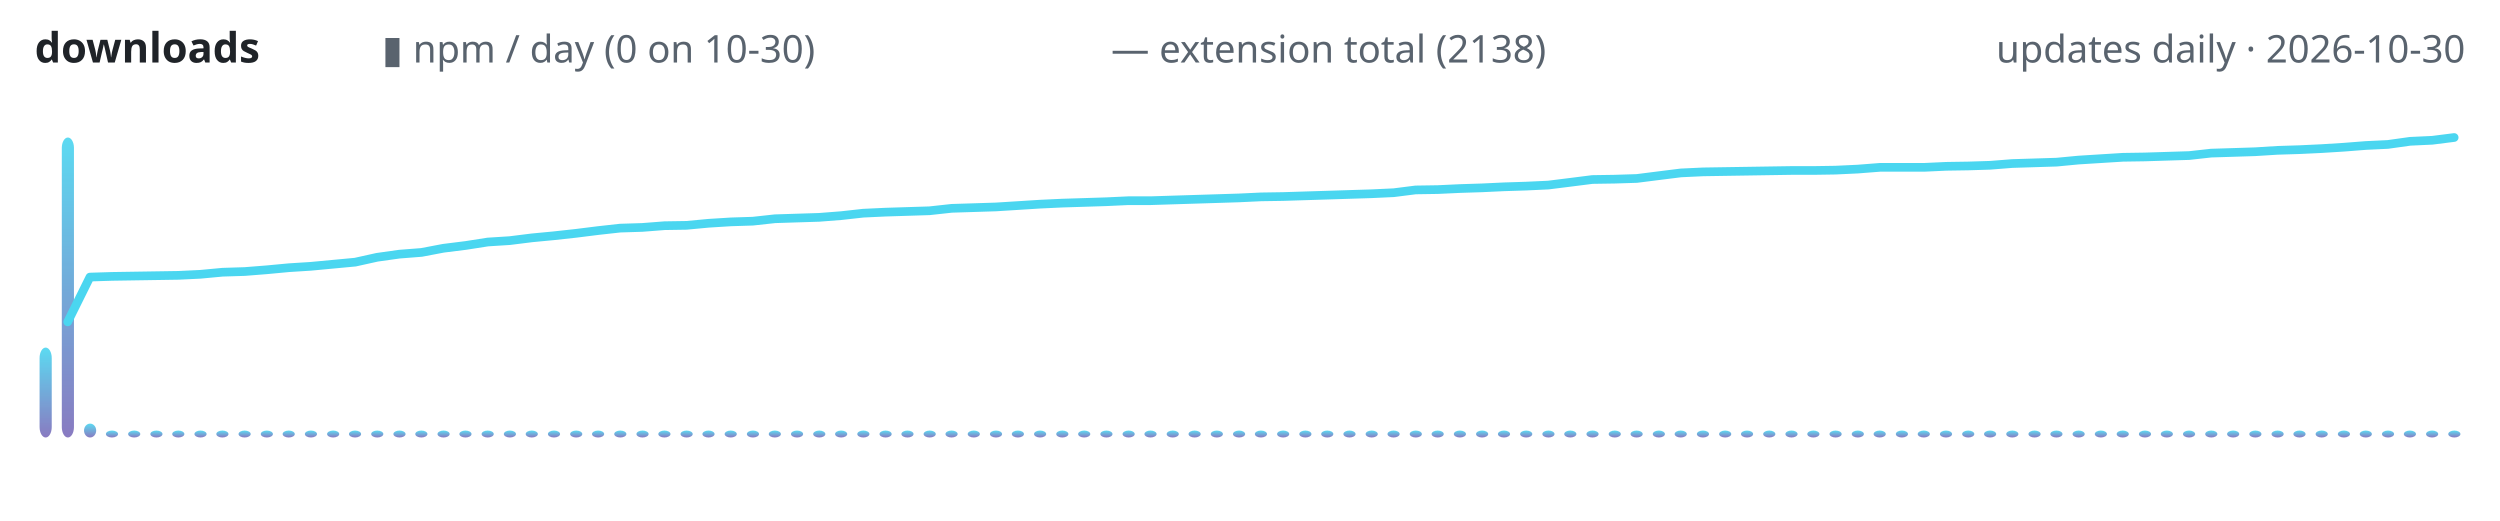
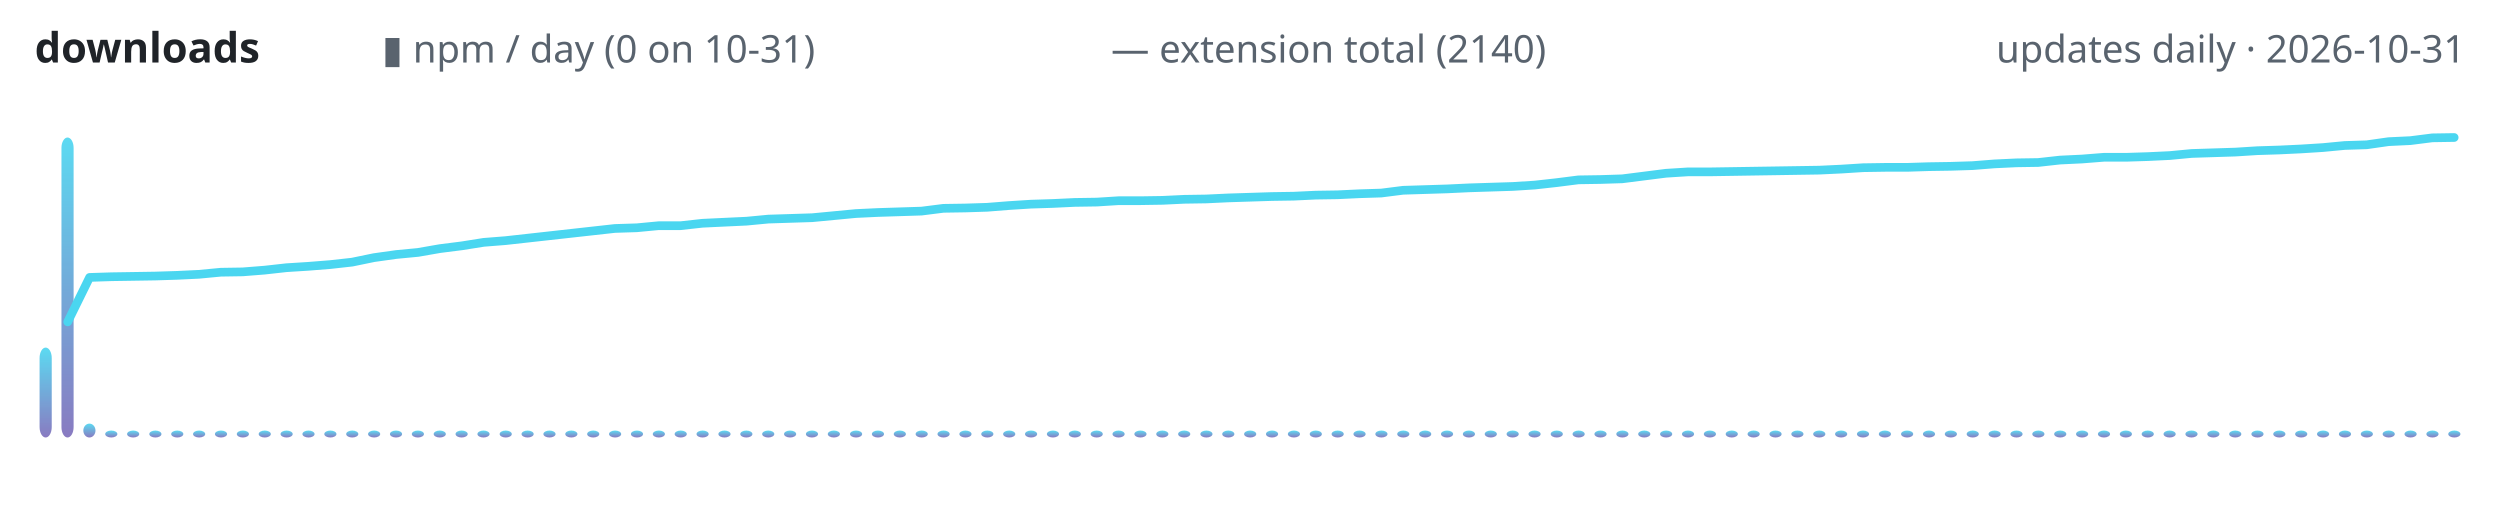
<svg xmlns="http://www.w3.org/2000/svg" width="720" height="150" viewBox="0 0 720 150" role="img" aria-label="lodestone downloads over time">
  <defs>
    <linearGradient id="g" x1="0" y1="1" x2="0" y2="0">
      <stop offset="0" stop-color="#7c6cba" />
      <stop offset="1" stop-color="#4ad6f0" />
    </linearGradient>
  </defs>
  <text x="10" y="18" font-family="ui-sans-serif,system-ui,sans-serif" font-size="12" font-weight="600" fill="#1f2328" text-anchor="start">downloads</text>
-   <text x="110" y="18" font-family="ui-sans-serif,system-ui,sans-serif" font-size="11" font-weight="400" fill="#59636e" text-anchor="start">▮ npm / day (0 on 10-30)</text>
-   <text x="320" y="18" font-family="ui-sans-serif,system-ui,sans-serif" font-size="11" font-weight="400" fill="#59636e" text-anchor="start">— extension total (2138)</text>
-   <text x="710" y="18" font-family="ui-sans-serif,system-ui,sans-serif" font-size="11" font-weight="400" fill="#59636e" text-anchor="end">updates daily · 2026-10-30</text>
+   <text x="110" y="18" font-family="ui-sans-serif,system-ui,sans-serif" font-size="11" font-weight="400" fill="#59636e" text-anchor="start">▮ npm / day (0 on 10-31)</text>
+   <text x="320" y="18" font-family="ui-sans-serif,system-ui,sans-serif" font-size="11" font-weight="400" fill="#59636e" text-anchor="start">— extension total (2140)</text>
+   <text x="710" y="18" font-family="ui-sans-serif,system-ui,sans-serif" font-size="11" font-weight="400" fill="#59636e" text-anchor="end">updates daily · 2026-10-31</text>
  <rect x="11.4" y="100.1" width="3.5" height="25.9" rx="3" fill="url(#g)" opacity="0.9" />
-   <rect x="17.8" y="39.6" width="3.5" height="86.4" rx="3" fill="url(#g)" opacity="0.9" />
-   <rect x="24.2" y="122.0" width="3.5" height="4.0" rx="3" fill="url(#g)" opacity="0.9" />
-   <rect x="30.5" y="124.0" width="3.5" height="2.0" rx="3" fill="url(#g)" opacity="0.9" />
-   <rect x="36.9" y="124.0" width="3.5" height="2.0" rx="3" fill="url(#g)" opacity="0.9" />
-   <rect x="43.3" y="124.0" width="3.5" height="2.0" rx="3" fill="url(#g)" opacity="0.9" />
-   <rect x="49.6" y="124.0" width="3.5" height="2.0" rx="3" fill="url(#g)" opacity="0.9" />
-   <rect x="56.0" y="124.0" width="3.5" height="2.0" rx="3" fill="url(#g)" opacity="0.9" />
-   <rect x="62.3" y="124.0" width="3.5" height="2.0" rx="3" fill="url(#g)" opacity="0.9" />
-   <rect x="68.7" y="124.0" width="3.5" height="2.0" rx="3" fill="url(#g)" opacity="0.9" />
-   <rect x="75.1" y="124.0" width="3.5" height="2.0" rx="3" fill="url(#g)" opacity="0.9" />
-   <rect x="81.4" y="124.0" width="3.5" height="2.0" rx="3" fill="url(#g)" opacity="0.9" />
-   <rect x="87.8" y="124.0" width="3.5" height="2.0" rx="3" fill="url(#g)" opacity="0.9" />
-   <rect x="94.2" y="124.0" width="3.5" height="2.0" rx="3" fill="url(#g)" opacity="0.9" />
-   <rect x="100.5" y="124.0" width="3.5" height="2.0" rx="3" fill="url(#g)" opacity="0.9" />
-   <rect x="106.9" y="124.0" width="3.5" height="2.0" rx="3" fill="url(#g)" opacity="0.9" />
-   <rect x="113.3" y="124.0" width="3.5" height="2.0" rx="3" fill="url(#g)" opacity="0.9" />
-   <rect x="119.6" y="124.0" width="3.5" height="2.0" rx="3" fill="url(#g)" opacity="0.9" />
-   <rect x="126.0" y="124.0" width="3.5" height="2.0" rx="3" fill="url(#g)" opacity="0.9" />
-   <rect x="132.3" y="124.0" width="3.5" height="2.0" rx="3" fill="url(#g)" opacity="0.9" />
-   <rect x="138.7" y="124.0" width="3.5" height="2.0" rx="3" fill="url(#g)" opacity="0.9" />
-   <rect x="145.1" y="124.0" width="3.5" height="2.0" rx="3" fill="url(#g)" opacity="0.9" />
-   <rect x="151.4" y="124.0" width="3.5" height="2.0" rx="3" fill="url(#g)" opacity="0.9" />
-   <rect x="157.8" y="124.0" width="3.5" height="2.0" rx="3" fill="url(#g)" opacity="0.9" />
-   <rect x="164.2" y="124.0" width="3.5" height="2.0" rx="3" fill="url(#g)" opacity="0.9" />
-   <rect x="170.5" y="124.0" width="3.5" height="2.0" rx="3" fill="url(#g)" opacity="0.9" />
-   <rect x="176.9" y="124.0" width="3.5" height="2.0" rx="3" fill="url(#g)" opacity="0.9" />
-   <rect x="183.3" y="124.0" width="3.5" height="2.0" rx="3" fill="url(#g)" opacity="0.9" />
-   <rect x="189.6" y="124.0" width="3.5" height="2.0" rx="3" fill="url(#g)" opacity="0.9" />
-   <rect x="196.0" y="124.0" width="3.5" height="2.0" rx="3" fill="url(#g)" opacity="0.9" />
-   <rect x="202.3" y="124.0" width="3.5" height="2.0" rx="3" fill="url(#g)" opacity="0.9" />
-   <rect x="208.7" y="124.0" width="3.5" height="2.0" rx="3" fill="url(#g)" opacity="0.9" />
-   <rect x="215.1" y="124.0" width="3.5" height="2.0" rx="3" fill="url(#g)" opacity="0.9" />
-   <rect x="221.4" y="124.0" width="3.5" height="2.0" rx="3" fill="url(#g)" opacity="0.9" />
-   <rect x="227.8" y="124.0" width="3.5" height="2.0" rx="3" fill="url(#g)" opacity="0.9" />
-   <rect x="234.2" y="124.0" width="3.5" height="2.0" rx="3" fill="url(#g)" opacity="0.9" />
-   <rect x="240.5" y="124.0" width="3.5" height="2.0" rx="3" fill="url(#g)" opacity="0.9" />
-   <rect x="246.9" y="124.0" width="3.5" height="2.0" rx="3" fill="url(#g)" opacity="0.9" />
-   <rect x="253.3" y="124.0" width="3.5" height="2.0" rx="3" fill="url(#g)" opacity="0.9" />
-   <rect x="259.6" y="124.0" width="3.5" height="2.0" rx="3" fill="url(#g)" opacity="0.9" />
-   <rect x="266.0" y="124.0" width="3.5" height="2.0" rx="3" fill="url(#g)" opacity="0.9" />
-   <rect x="272.3" y="124.0" width="3.5" height="2.0" rx="3" fill="url(#g)" opacity="0.9" />
-   <rect x="278.7" y="124.0" width="3.5" height="2.0" rx="3" fill="url(#g)" opacity="0.9" />
-   <rect x="285.1" y="124.0" width="3.5" height="2.0" rx="3" fill="url(#g)" opacity="0.9" />
-   <rect x="291.4" y="124.0" width="3.5" height="2.0" rx="3" fill="url(#g)" opacity="0.9" />
-   <rect x="297.8" y="124.0" width="3.5" height="2.0" rx="3" fill="url(#g)" opacity="0.9" />
-   <rect x="304.2" y="124.0" width="3.5" height="2.0" rx="3" fill="url(#g)" opacity="0.9" />
-   <rect x="310.5" y="124.0" width="3.5" height="2.0" rx="3" fill="url(#g)" opacity="0.9" />
-   <rect x="316.9" y="124.0" width="3.5" height="2.0" rx="3" fill="url(#g)" opacity="0.9" />
-   <rect x="323.3" y="124.0" width="3.5" height="2.0" rx="3" fill="url(#g)" opacity="0.9" />
-   <rect x="329.6" y="124.0" width="3.5" height="2.0" rx="3" fill="url(#g)" opacity="0.9" />
-   <rect x="336.0" y="124.0" width="3.5" height="2.0" rx="3" fill="url(#g)" opacity="0.9" />
-   <rect x="342.3" y="124.0" width="3.5" height="2.0" rx="3" fill="url(#g)" opacity="0.9" />
-   <rect x="348.7" y="124.0" width="3.5" height="2.0" rx="3" fill="url(#g)" opacity="0.9" />
-   <rect x="355.1" y="124.0" width="3.5" height="2.0" rx="3" fill="url(#g)" opacity="0.9" />
-   <rect x="361.4" y="124.0" width="3.5" height="2.0" rx="3" fill="url(#g)" opacity="0.9" />
-   <rect x="367.8" y="124.0" width="3.5" height="2.0" rx="3" fill="url(#g)" opacity="0.9" />
-   <rect x="374.2" y="124.0" width="3.5" height="2.0" rx="3" fill="url(#g)" opacity="0.9" />
-   <rect x="380.5" y="124.0" width="3.5" height="2.0" rx="3" fill="url(#g)" opacity="0.9" />
-   <rect x="386.9" y="124.0" width="3.5" height="2.0" rx="3" fill="url(#g)" opacity="0.9" />
-   <rect x="393.3" y="124.0" width="3.5" height="2.0" rx="3" fill="url(#g)" opacity="0.9" />
-   <rect x="399.6" y="124.0" width="3.5" height="2.0" rx="3" fill="url(#g)" opacity="0.9" />
-   <rect x="406.0" y="124.0" width="3.5" height="2.0" rx="3" fill="url(#g)" opacity="0.9" />
-   <rect x="412.3" y="124.0" width="3.5" height="2.0" rx="3" fill="url(#g)" opacity="0.9" />
-   <rect x="418.7" y="124.0" width="3.5" height="2.0" rx="3" fill="url(#g)" opacity="0.9" />
-   <rect x="425.1" y="124.0" width="3.5" height="2.0" rx="3" fill="url(#g)" opacity="0.9" />
-   <rect x="431.4" y="124.0" width="3.5" height="2.0" rx="3" fill="url(#g)" opacity="0.9" />
-   <rect x="437.8" y="124.0" width="3.5" height="2.0" rx="3" fill="url(#g)" opacity="0.9" />
-   <rect x="444.2" y="124.0" width="3.5" height="2.0" rx="3" fill="url(#g)" opacity="0.9" />
-   <rect x="450.5" y="124.0" width="3.5" height="2.0" rx="3" fill="url(#g)" opacity="0.9" />
-   <rect x="456.9" y="124.0" width="3.5" height="2.0" rx="3" fill="url(#g)" opacity="0.9" />
-   <rect x="463.3" y="124.0" width="3.5" height="2.0" rx="3" fill="url(#g)" opacity="0.9" />
-   <rect x="469.6" y="124.0" width="3.5" height="2.0" rx="3" fill="url(#g)" opacity="0.9" />
-   <rect x="476.0" y="124.0" width="3.5" height="2.0" rx="3" fill="url(#g)" opacity="0.9" />
-   <rect x="482.3" y="124.0" width="3.5" height="2.0" rx="3" fill="url(#g)" opacity="0.9" />
-   <rect x="488.7" y="124.0" width="3.5" height="2.0" rx="3" fill="url(#g)" opacity="0.9" />
-   <rect x="495.1" y="124.0" width="3.5" height="2.0" rx="3" fill="url(#g)" opacity="0.9" />
-   <rect x="501.4" y="124.0" width="3.5" height="2.0" rx="3" fill="url(#g)" opacity="0.9" />
-   <rect x="507.8" y="124.0" width="3.5" height="2.0" rx="3" fill="url(#g)" opacity="0.9" />
-   <rect x="514.2" y="124.0" width="3.5" height="2.0" rx="3" fill="url(#g)" opacity="0.9" />
-   <rect x="520.5" y="124.0" width="3.5" height="2.0" rx="3" fill="url(#g)" opacity="0.9" />
-   <rect x="526.9" y="124.0" width="3.5" height="2.0" rx="3" fill="url(#g)" opacity="0.9" />
-   <rect x="533.3" y="124.0" width="3.5" height="2.0" rx="3" fill="url(#g)" opacity="0.9" />
-   <rect x="539.6" y="124.0" width="3.5" height="2.0" rx="3" fill="url(#g)" opacity="0.9" />
-   <rect x="546.0" y="124.0" width="3.5" height="2.0" rx="3" fill="url(#g)" opacity="0.9" />
-   <rect x="552.3" y="124.0" width="3.5" height="2.0" rx="3" fill="url(#g)" opacity="0.9" />
-   <rect x="558.7" y="124.0" width="3.5" height="2.0" rx="3" fill="url(#g)" opacity="0.9" />
-   <rect x="565.1" y="124.0" width="3.5" height="2.0" rx="3" fill="url(#g)" opacity="0.9" />
-   <rect x="571.4" y="124.0" width="3.5" height="2.0" rx="3" fill="url(#g)" opacity="0.9" />
-   <rect x="577.8" y="124.0" width="3.5" height="2.0" rx="3" fill="url(#g)" opacity="0.9" />
-   <rect x="584.2" y="124.0" width="3.5" height="2.0" rx="3" fill="url(#g)" opacity="0.9" />
-   <rect x="590.5" y="124.0" width="3.5" height="2.0" rx="3" fill="url(#g)" opacity="0.9" />
-   <rect x="596.9" y="124.0" width="3.5" height="2.0" rx="3" fill="url(#g)" opacity="0.9" />
-   <rect x="603.3" y="124.0" width="3.5" height="2.0" rx="3" fill="url(#g)" opacity="0.9" />
-   <rect x="609.6" y="124.0" width="3.5" height="2.0" rx="3" fill="url(#g)" opacity="0.9" />
-   <rect x="616.0" y="124.0" width="3.5" height="2.0" rx="3" fill="url(#g)" opacity="0.9" />
-   <rect x="622.3" y="124.0" width="3.5" height="2.0" rx="3" fill="url(#g)" opacity="0.9" />
-   <rect x="628.7" y="124.0" width="3.5" height="2.0" rx="3" fill="url(#g)" opacity="0.9" />
-   <rect x="635.1" y="124.0" width="3.5" height="2.0" rx="3" fill="url(#g)" opacity="0.9" />
-   <rect x="641.4" y="124.0" width="3.5" height="2.0" rx="3" fill="url(#g)" opacity="0.9" />
-   <rect x="647.8" y="124.0" width="3.5" height="2.0" rx="3" fill="url(#g)" opacity="0.9" />
-   <rect x="654.2" y="124.0" width="3.5" height="2.0" rx="3" fill="url(#g)" opacity="0.9" />
-   <rect x="660.5" y="124.0" width="3.5" height="2.0" rx="3" fill="url(#g)" opacity="0.9" />
-   <rect x="666.9" y="124.0" width="3.5" height="2.0" rx="3" fill="url(#g)" opacity="0.9" />
-   <rect x="673.3" y="124.0" width="3.5" height="2.0" rx="3" fill="url(#g)" opacity="0.9" />
-   <rect x="679.6" y="124.0" width="3.5" height="2.0" rx="3" fill="url(#g)" opacity="0.9" />
-   <rect x="686.0" y="124.0" width="3.5" height="2.0" rx="3" fill="url(#g)" opacity="0.9" />
-   <rect x="692.3" y="124.0" width="3.5" height="2.0" rx="3" fill="url(#g)" opacity="0.9" />
-   <rect x="698.7" y="124.0" width="3.5" height="2.0" rx="3" fill="url(#g)" opacity="0.9" />
+   <rect x="17.7" y="39.6" width="3.5" height="86.4" rx="3" fill="url(#g)" opacity="0.9" />
+   <rect x="24.0" y="122.0" width="3.5" height="4.0" rx="3" fill="url(#g)" opacity="0.9" />
+   <rect x="30.3" y="124.0" width="3.5" height="2.0" rx="3" fill="url(#g)" opacity="0.9" />
+   <rect x="36.6" y="124.0" width="3.5" height="2.0" rx="3" fill="url(#g)" opacity="0.9" />
+   <rect x="43.0" y="124.0" width="3.5" height="2.0" rx="3" fill="url(#g)" opacity="0.9" />
+   <rect x="49.3" y="124.0" width="3.5" height="2.0" rx="3" fill="url(#g)" opacity="0.9" />
+   <rect x="55.6" y="124.0" width="3.5" height="2.0" rx="3" fill="url(#g)" opacity="0.9" />
+   <rect x="61.9" y="124.0" width="3.5" height="2.0" rx="3" fill="url(#g)" opacity="0.9" />
+   <rect x="68.2" y="124.0" width="3.5" height="2.0" rx="3" fill="url(#g)" opacity="0.9" />
+   <rect x="74.5" y="124.0" width="3.5" height="2.0" rx="3" fill="url(#g)" opacity="0.9" />
+   <rect x="80.8" y="124.0" width="3.5" height="2.0" rx="3" fill="url(#g)" opacity="0.9" />
+   <rect x="87.1" y="124.0" width="3.5" height="2.0" rx="3" fill="url(#g)" opacity="0.9" />
+   <rect x="93.4" y="124.0" width="3.5" height="2.0" rx="3" fill="url(#g)" opacity="0.9" />
+   <rect x="99.7" y="124.0" width="3.5" height="2.0" rx="3" fill="url(#g)" opacity="0.9" />
+   <rect x="106.0" y="124.0" width="3.5" height="2.0" rx="3" fill="url(#g)" opacity="0.9" />
+   <rect x="112.3" y="124.0" width="3.5" height="2.0" rx="3" fill="url(#g)" opacity="0.9" />
+   <rect x="118.6" y="124.0" width="3.5" height="2.0" rx="3" fill="url(#g)" opacity="0.9" />
+   <rect x="124.9" y="124.0" width="3.5" height="2.0" rx="3" fill="url(#g)" opacity="0.9" />
+   <rect x="131.2" y="124.0" width="3.5" height="2.0" rx="3" fill="url(#g)" opacity="0.9" />
+   <rect x="137.5" y="124.0" width="3.5" height="2.0" rx="3" fill="url(#g)" opacity="0.9" />
+   <rect x="143.9" y="124.0" width="3.5" height="2.0" rx="3" fill="url(#g)" opacity="0.9" />
+   <rect x="150.2" y="124.0" width="3.5" height="2.0" rx="3" fill="url(#g)" opacity="0.9" />
+   <rect x="156.5" y="124.0" width="3.5" height="2.0" rx="3" fill="url(#g)" opacity="0.9" />
+   <rect x="162.8" y="124.0" width="3.5" height="2.0" rx="3" fill="url(#g)" opacity="0.9" />
+   <rect x="169.1" y="124.0" width="3.5" height="2.0" rx="3" fill="url(#g)" opacity="0.9" />
+   <rect x="175.4" y="124.0" width="3.5" height="2.0" rx="3" fill="url(#g)" opacity="0.9" />
+   <rect x="181.7" y="124.0" width="3.5" height="2.0" rx="3" fill="url(#g)" opacity="0.9" />
+   <rect x="188.0" y="124.0" width="3.5" height="2.0" rx="3" fill="url(#g)" opacity="0.9" />
+   <rect x="194.3" y="124.0" width="3.5" height="2.0" rx="3" fill="url(#g)" opacity="0.9" />
+   <rect x="200.6" y="124.0" width="3.5" height="2.0" rx="3" fill="url(#g)" opacity="0.9" />
+   <rect x="206.9" y="124.0" width="3.5" height="2.0" rx="3" fill="url(#g)" opacity="0.9" />
+   <rect x="213.2" y="124.0" width="3.5" height="2.0" rx="3" fill="url(#g)" opacity="0.9" />
+   <rect x="219.5" y="124.0" width="3.5" height="2.0" rx="3" fill="url(#g)" opacity="0.9" />
+   <rect x="225.8" y="124.0" width="3.5" height="2.0" rx="3" fill="url(#g)" opacity="0.9" />
+   <rect x="232.1" y="124.0" width="3.5" height="2.0" rx="3" fill="url(#g)" opacity="0.9" />
+   <rect x="238.4" y="124.0" width="3.5" height="2.0" rx="3" fill="url(#g)" opacity="0.9" />
+   <rect x="244.8" y="124.0" width="3.5" height="2.0" rx="3" fill="url(#g)" opacity="0.9" />
+   <rect x="251.1" y="124.0" width="3.5" height="2.0" rx="3" fill="url(#g)" opacity="0.9" />
+   <rect x="257.4" y="124.0" width="3.5" height="2.0" rx="3" fill="url(#g)" opacity="0.9" />
+   <rect x="263.7" y="124.0" width="3.5" height="2.0" rx="3" fill="url(#g)" opacity="0.9" />
+   <rect x="270.0" y="124.0" width="3.5" height="2.0" rx="3" fill="url(#g)" opacity="0.9" />
+   <rect x="276.3" y="124.0" width="3.5" height="2.0" rx="3" fill="url(#g)" opacity="0.9" />
+   <rect x="282.6" y="124.0" width="3.5" height="2.0" rx="3" fill="url(#g)" opacity="0.9" />
+   <rect x="288.9" y="124.0" width="3.5" height="2.0" rx="3" fill="url(#g)" opacity="0.9" />
+   <rect x="295.2" y="124.0" width="3.5" height="2.0" rx="3" fill="url(#g)" opacity="0.9" />
+   <rect x="301.5" y="124.0" width="3.5" height="2.0" rx="3" fill="url(#g)" opacity="0.9" />
+   <rect x="307.8" y="124.0" width="3.5" height="2.0" rx="3" fill="url(#g)" opacity="0.9" />
+   <rect x="314.1" y="124.0" width="3.5" height="2.0" rx="3" fill="url(#g)" opacity="0.9" />
+   <rect x="320.4" y="124.0" width="3.5" height="2.0" rx="3" fill="url(#g)" opacity="0.9" />
+   <rect x="326.7" y="124.0" width="3.5" height="2.0" rx="3" fill="url(#g)" opacity="0.9" />
+   <rect x="333.0" y="124.0" width="3.5" height="2.0" rx="3" fill="url(#g)" opacity="0.9" />
+   <rect x="339.3" y="124.0" width="3.5" height="2.0" rx="3" fill="url(#g)" opacity="0.9" />
+   <rect x="345.7" y="124.0" width="3.5" height="2.0" rx="3" fill="url(#g)" opacity="0.9" />
+   <rect x="352.0" y="124.0" width="3.5" height="2.0" rx="3" fill="url(#g)" opacity="0.9" />
+   <rect x="358.3" y="124.0" width="3.5" height="2.0" rx="3" fill="url(#g)" opacity="0.9" />
+   <rect x="364.6" y="124.0" width="3.5" height="2.0" rx="3" fill="url(#g)" opacity="0.9" />
+   <rect x="370.9" y="124.0" width="3.5" height="2.0" rx="3" fill="url(#g)" opacity="0.9" />
+   <rect x="377.2" y="124.0" width="3.5" height="2.0" rx="3" fill="url(#g)" opacity="0.9" />
+   <rect x="383.5" y="124.0" width="3.5" height="2.0" rx="3" fill="url(#g)" opacity="0.9" />
+   <rect x="389.8" y="124.0" width="3.5" height="2.0" rx="3" fill="url(#g)" opacity="0.9" />
+   <rect x="396.1" y="124.0" width="3.5" height="2.0" rx="3" fill="url(#g)" opacity="0.9" />
+   <rect x="402.4" y="124.0" width="3.5" height="2.0" rx="3" fill="url(#g)" opacity="0.9" />
+   <rect x="408.7" y="124.0" width="3.5" height="2.0" rx="3" fill="url(#g)" opacity="0.9" />
+   <rect x="415.0" y="124.0" width="3.5" height="2.0" rx="3" fill="url(#g)" opacity="0.9" />
+   <rect x="421.3" y="124.0" width="3.5" height="2.0" rx="3" fill="url(#g)" opacity="0.9" />
+   <rect x="427.6" y="124.0" width="3.5" height="2.0" rx="3" fill="url(#g)" opacity="0.9" />
+   <rect x="433.9" y="124.0" width="3.5" height="2.0" rx="3" fill="url(#g)" opacity="0.9" />
+   <rect x="440.2" y="124.0" width="3.5" height="2.0" rx="3" fill="url(#g)" opacity="0.9" />
+   <rect x="446.6" y="124.0" width="3.5" height="2.0" rx="3" fill="url(#g)" opacity="0.9" />
+   <rect x="452.9" y="124.0" width="3.5" height="2.0" rx="3" fill="url(#g)" opacity="0.9" />
+   <rect x="459.2" y="124.0" width="3.5" height="2.0" rx="3" fill="url(#g)" opacity="0.9" />
+   <rect x="465.5" y="124.0" width="3.5" height="2.0" rx="3" fill="url(#g)" opacity="0.9" />
+   <rect x="471.8" y="124.0" width="3.5" height="2.0" rx="3" fill="url(#g)" opacity="0.9" />
+   <rect x="478.1" y="124.0" width="3.5" height="2.0" rx="3" fill="url(#g)" opacity="0.9" />
+   <rect x="484.4" y="124.0" width="3.5" height="2.0" rx="3" fill="url(#g)" opacity="0.9" />
+   <rect x="490.7" y="124.0" width="3.5" height="2.0" rx="3" fill="url(#g)" opacity="0.9" />
+   <rect x="497.0" y="124.0" width="3.5" height="2.0" rx="3" fill="url(#g)" opacity="0.9" />
+   <rect x="503.3" y="124.0" width="3.5" height="2.0" rx="3" fill="url(#g)" opacity="0.9" />
+   <rect x="509.6" y="124.0" width="3.5" height="2.0" rx="3" fill="url(#g)" opacity="0.9" />
+   <rect x="515.9" y="124.0" width="3.5" height="2.0" rx="3" fill="url(#g)" opacity="0.9" />
+   <rect x="522.2" y="124.0" width="3.5" height="2.0" rx="3" fill="url(#g)" opacity="0.9" />
+   <rect x="528.5" y="124.0" width="3.5" height="2.0" rx="3" fill="url(#g)" opacity="0.9" />
+   <rect x="534.8" y="124.0" width="3.5" height="2.0" rx="3" fill="url(#g)" opacity="0.9" />
+   <rect x="541.1" y="124.0" width="3.5" height="2.0" rx="3" fill="url(#g)" opacity="0.9" />
+   <rect x="547.5" y="124.0" width="3.5" height="2.0" rx="3" fill="url(#g)" opacity="0.9" />
+   <rect x="553.8" y="124.0" width="3.5" height="2.0" rx="3" fill="url(#g)" opacity="0.9" />
+   <rect x="560.1" y="124.0" width="3.5" height="2.0" rx="3" fill="url(#g)" opacity="0.9" />
+   <rect x="566.4" y="124.0" width="3.5" height="2.0" rx="3" fill="url(#g)" opacity="0.9" />
+   <rect x="572.7" y="124.0" width="3.5" height="2.0" rx="3" fill="url(#g)" opacity="0.9" />
+   <rect x="579.0" y="124.0" width="3.5" height="2.0" rx="3" fill="url(#g)" opacity="0.9" />
+   <rect x="585.3" y="124.0" width="3.5" height="2.0" rx="3" fill="url(#g)" opacity="0.9" />
+   <rect x="591.6" y="124.0" width="3.5" height="2.0" rx="3" fill="url(#g)" opacity="0.9" />
+   <rect x="597.9" y="124.0" width="3.5" height="2.0" rx="3" fill="url(#g)" opacity="0.9" />
+   <rect x="604.2" y="124.0" width="3.5" height="2.0" rx="3" fill="url(#g)" opacity="0.9" />
+   <rect x="610.5" y="124.0" width="3.5" height="2.0" rx="3" fill="url(#g)" opacity="0.9" />
+   <rect x="616.8" y="124.0" width="3.5" height="2.0" rx="3" fill="url(#g)" opacity="0.9" />
+   <rect x="623.1" y="124.0" width="3.5" height="2.0" rx="3" fill="url(#g)" opacity="0.9" />
+   <rect x="629.4" y="124.0" width="3.5" height="2.0" rx="3" fill="url(#g)" opacity="0.9" />
+   <rect x="635.7" y="124.0" width="3.5" height="2.0" rx="3" fill="url(#g)" opacity="0.9" />
+   <rect x="642.0" y="124.0" width="3.5" height="2.0" rx="3" fill="url(#g)" opacity="0.9" />
+   <rect x="648.4" y="124.0" width="3.5" height="2.0" rx="3" fill="url(#g)" opacity="0.9" />
+   <rect x="654.7" y="124.0" width="3.5" height="2.0" rx="3" fill="url(#g)" opacity="0.9" />
+   <rect x="661.0" y="124.0" width="3.5" height="2.0" rx="3" fill="url(#g)" opacity="0.9" />
+   <rect x="667.3" y="124.0" width="3.5" height="2.0" rx="3" fill="url(#g)" opacity="0.9" />
+   <rect x="673.6" y="124.0" width="3.5" height="2.0" rx="3" fill="url(#g)" opacity="0.9" />
+   <rect x="679.9" y="124.0" width="3.5" height="2.0" rx="3" fill="url(#g)" opacity="0.9" />
+   <rect x="686.2" y="124.0" width="3.5" height="2.0" rx="3" fill="url(#g)" opacity="0.9" />
+   <rect x="692.5" y="124.0" width="3.5" height="2.0" rx="3" fill="url(#g)" opacity="0.9" />
+   <rect x="698.8" y="124.0" width="3.5" height="2.0" rx="3" fill="url(#g)" opacity="0.9" />
  <rect x="705.1" y="124.0" width="3.5" height="2.0" rx="3" fill="url(#g)" opacity="0.9" />
-   <polyline points="19.5,92.7 25.9,79.8 32.3,79.6 38.6,79.5 45.0,79.4 51.4,79.3 57.7,79.0 64.1,78.4 70.5,78.2 76.8,77.7 83.2,77.1 89.5,76.7 95.9,76.1 102.3,75.5 108.6,74.1 115.0,73.2 121.4,72.7 127.7,71.5 134.1,70.7 140.5,69.7 146.8,69.3 153.2,68.5 159.5,67.9 165.9,67.2 172.3,66.4 178.6,65.7 185.0,65.5 191.4,65.0 197.7,64.9 204.1,64.3 210.5,63.9 216.8,63.7 223.2,63.0 229.5,62.8 235.9,62.6 242.3,62.1 248.6,61.4 255.0,61.1 261.4,60.9 267.7,60.7 274.1,60.0 280.5,59.8 286.8,59.6 293.2,59.2 299.5,58.8 305.9,58.5 312.3,58.3 318.6,58.1 325.0,57.8 331.4,57.8 337.7,57.6 344.1,57.4 350.5,57.2 356.8,57.0 363.2,56.7 369.5,56.6 375.9,56.4 382.3,56.2 388.6,56.0 395.0,55.8 401.4,55.5 407.7,54.7 414.1,54.6 420.5,54.3 426.8,54.1 433.2,53.8 439.5,53.6 445.9,53.3 452.3,52.5 458.6,51.7 465.0,51.6 471.4,51.4 477.7,50.6 484.1,49.8 490.5,49.5 496.8,49.4 503.2,49.3 509.5,49.2 515.9,49.1 522.3,49.1 528.6,49.0 535.0,48.7 541.4,48.2 547.7,48.2 554.1,48.2 560.5,47.9 566.8,47.8 573.2,47.6 579.5,47.1 585.9,46.9 592.3,46.7 598.6,46.1 605.0,45.7 611.4,45.3 617.7,45.2 624.1,45.0 630.5,44.8 636.8,44.1 643.2,43.9 649.5,43.7 655.9,43.3 662.3,43.1 668.6,42.8 675.0,42.4 681.4,41.9 687.7,41.6 694.1,40.7 700.5,40.4 706.8,39.6" fill="none" stroke="#4ad6f0" stroke-width="2.5" stroke-linecap="round" stroke-linejoin="round" />
+   <polyline points="19.5,92.7 25.8,79.9 32.1,79.7 38.4,79.6 44.7,79.5 51.0,79.3 57.3,79.0 63.6,78.4 69.9,78.3 76.2,77.8 82.5,77.1 88.8,76.7 95.1,76.2 101.4,75.5 107.7,74.2 114.1,73.3 120.4,72.7 126.7,71.6 133.0,70.8 139.3,69.8 145.6,69.3 151.9,68.6 158.2,67.9 164.5,67.2 170.8,66.5 177.1,65.8 183.4,65.6 189.7,65.0 196.0,65.0 202.3,64.3 208.6,64.0 215.0,63.7 221.3,63.1 227.6,62.9 233.9,62.7 240.2,62.1 246.5,61.5 252.8,61.2 259.1,61.0 265.4,60.8 271.7,60.0 278.0,59.9 284.3,59.7 290.6,59.2 296.9,58.8 303.2,58.6 309.5,58.3 315.9,58.2 322.2,57.8 328.5,57.8 334.8,57.7 341.1,57.4 347.4,57.3 353.7,57.0 360.0,56.8 366.3,56.6 372.6,56.5 378.9,56.2 385.2,56.1 391.5,55.8 397.8,55.6 404.1,54.8 410.5,54.6 416.8,54.4 423.1,54.1 429.4,53.9 435.7,53.7 442.0,53.3 448.3,52.6 454.6,51.8 460.9,51.7 467.2,51.5 473.5,50.7 479.8,49.9 486.1,49.5 492.4,49.5 498.7,49.4 505.0,49.3 511.4,49.2 517.7,49.1 524.0,49.0 530.3,48.7 536.6,48.3 542.9,48.2 549.2,48.2 555.5,48.0 561.8,47.9 568.1,47.7 574.4,47.2 580.7,46.9 587.0,46.8 593.3,46.1 599.6,45.8 605.9,45.3 612.3,45.3 618.6,45.1 624.9,44.8 631.2,44.2 637.5,44.0 643.8,43.8 650.1,43.4 656.4,43.2 662.7,42.9 669.0,42.5 675.3,41.9 681.6,41.7 687.9,40.8 694.2,40.5 700.5,39.7 706.8,39.6" fill="none" stroke="#4ad6f0" stroke-width="2.5" stroke-linecap="round" stroke-linejoin="round" />
</svg>
